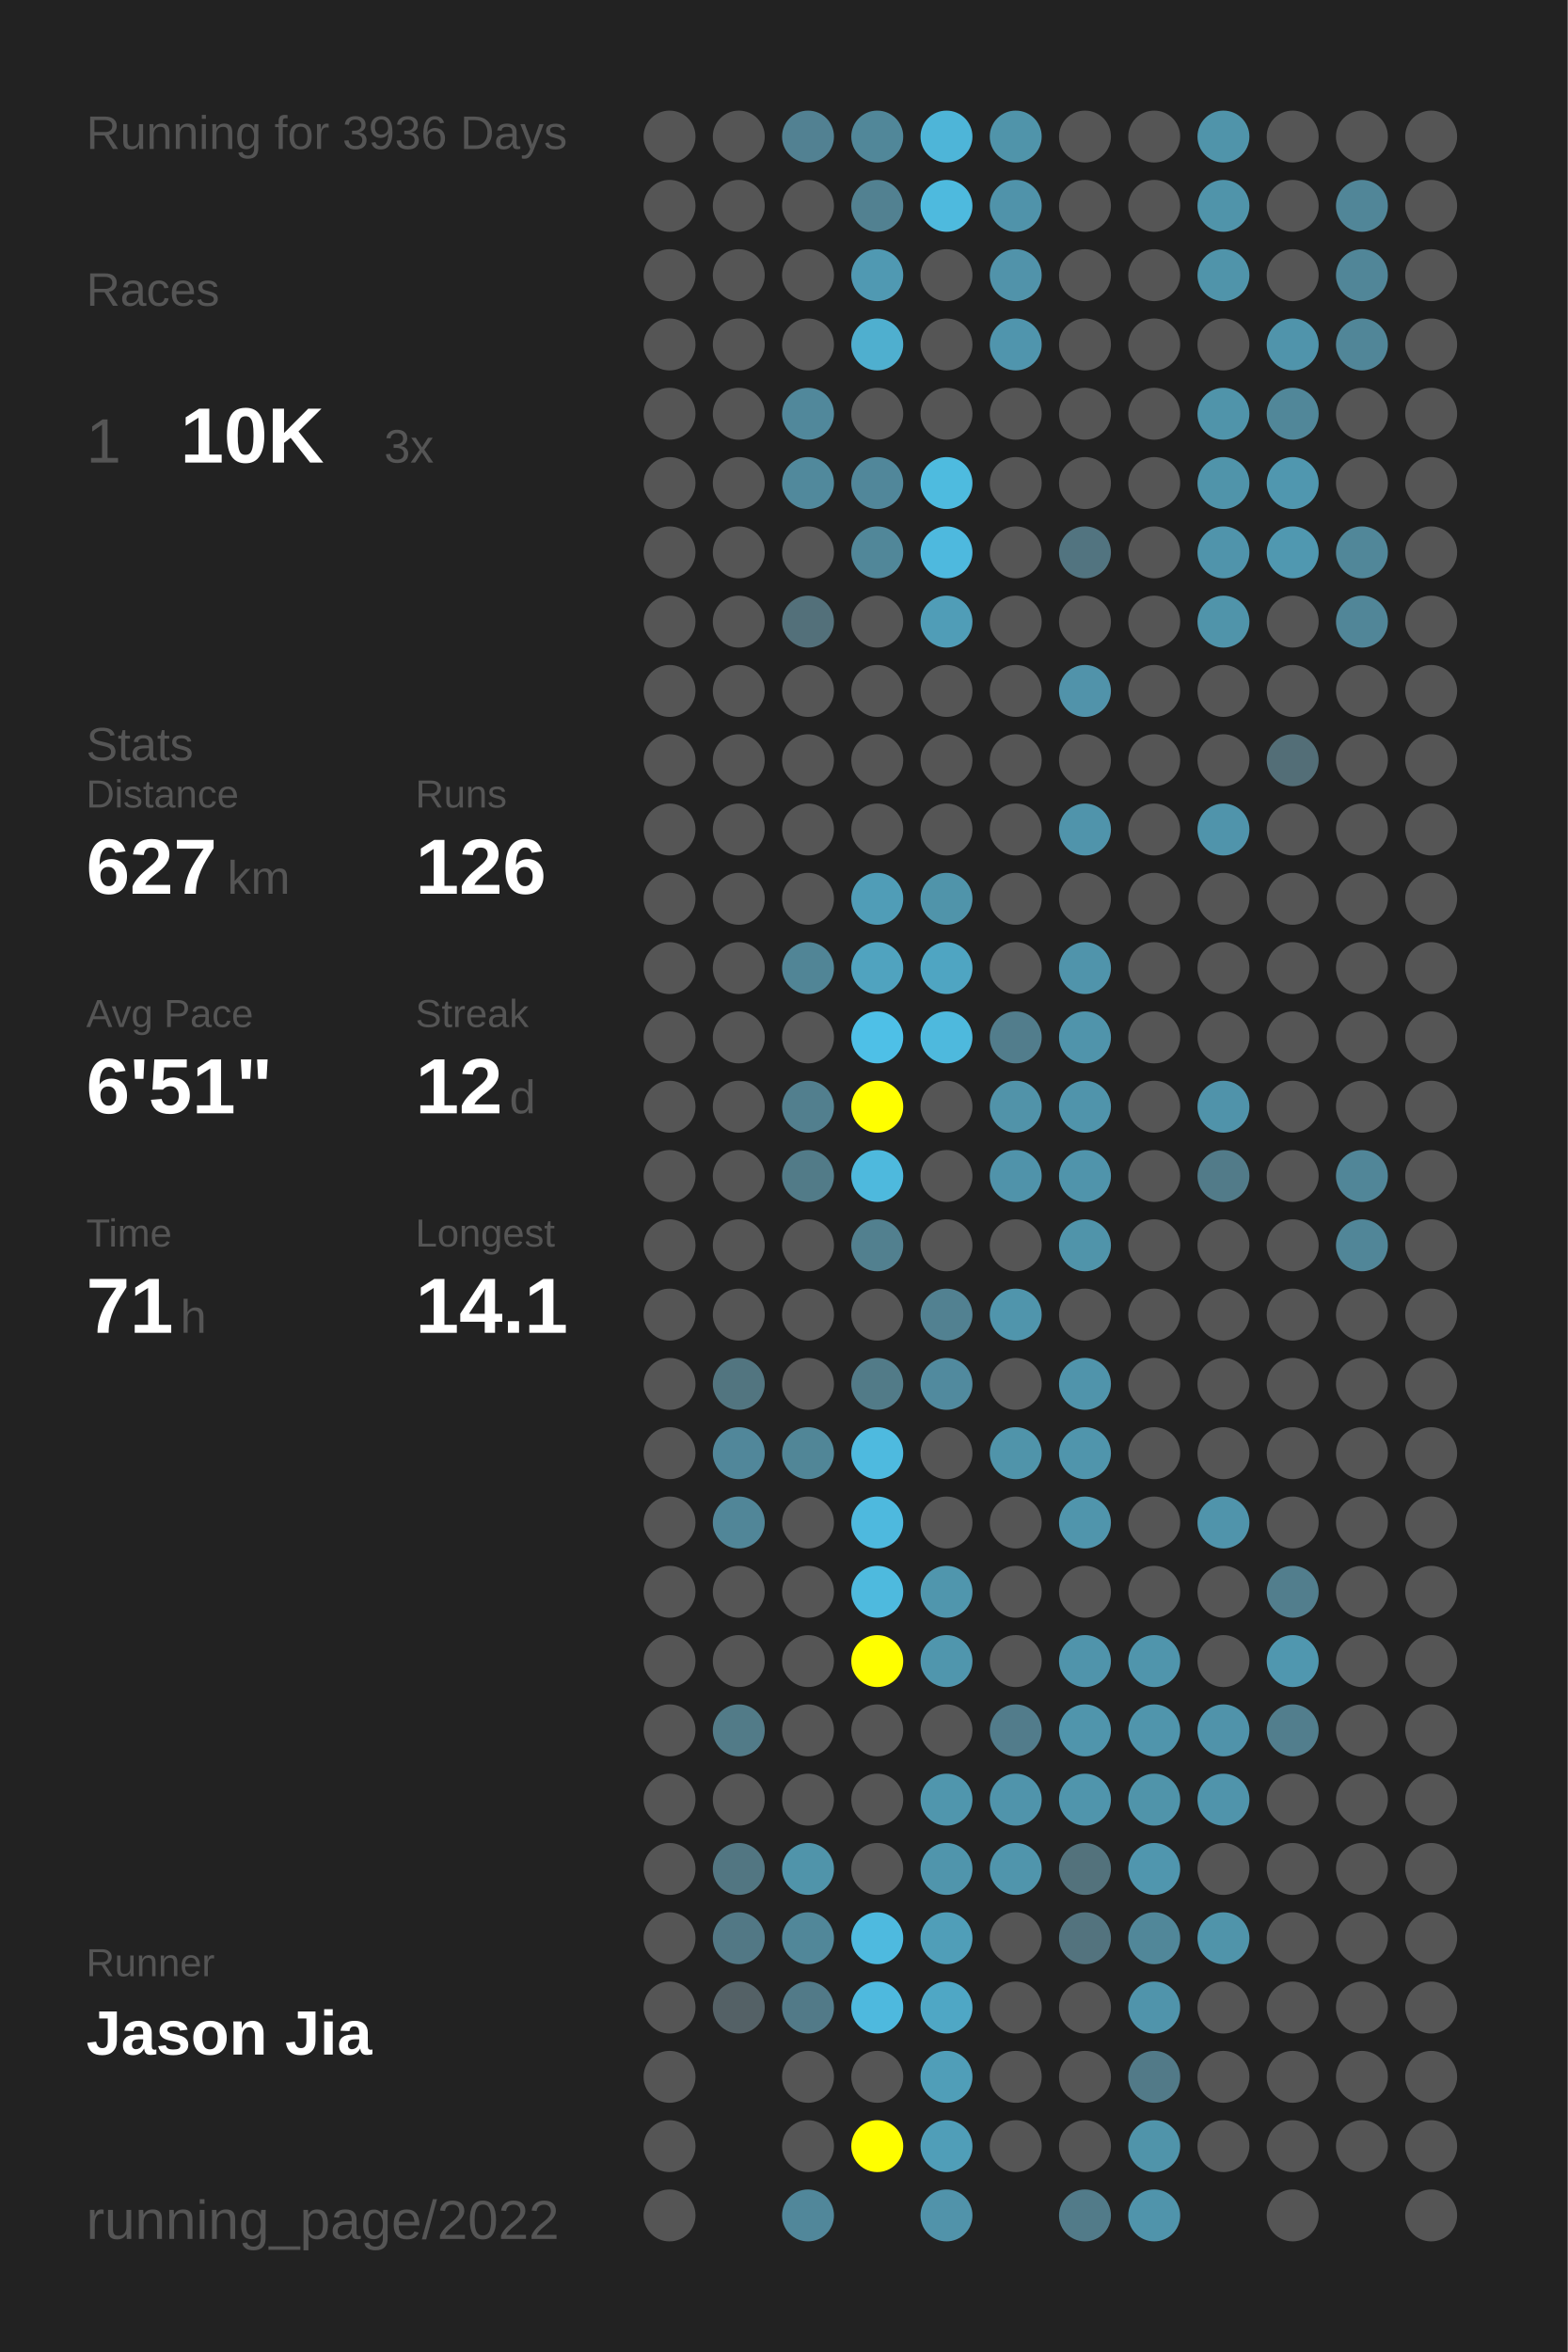
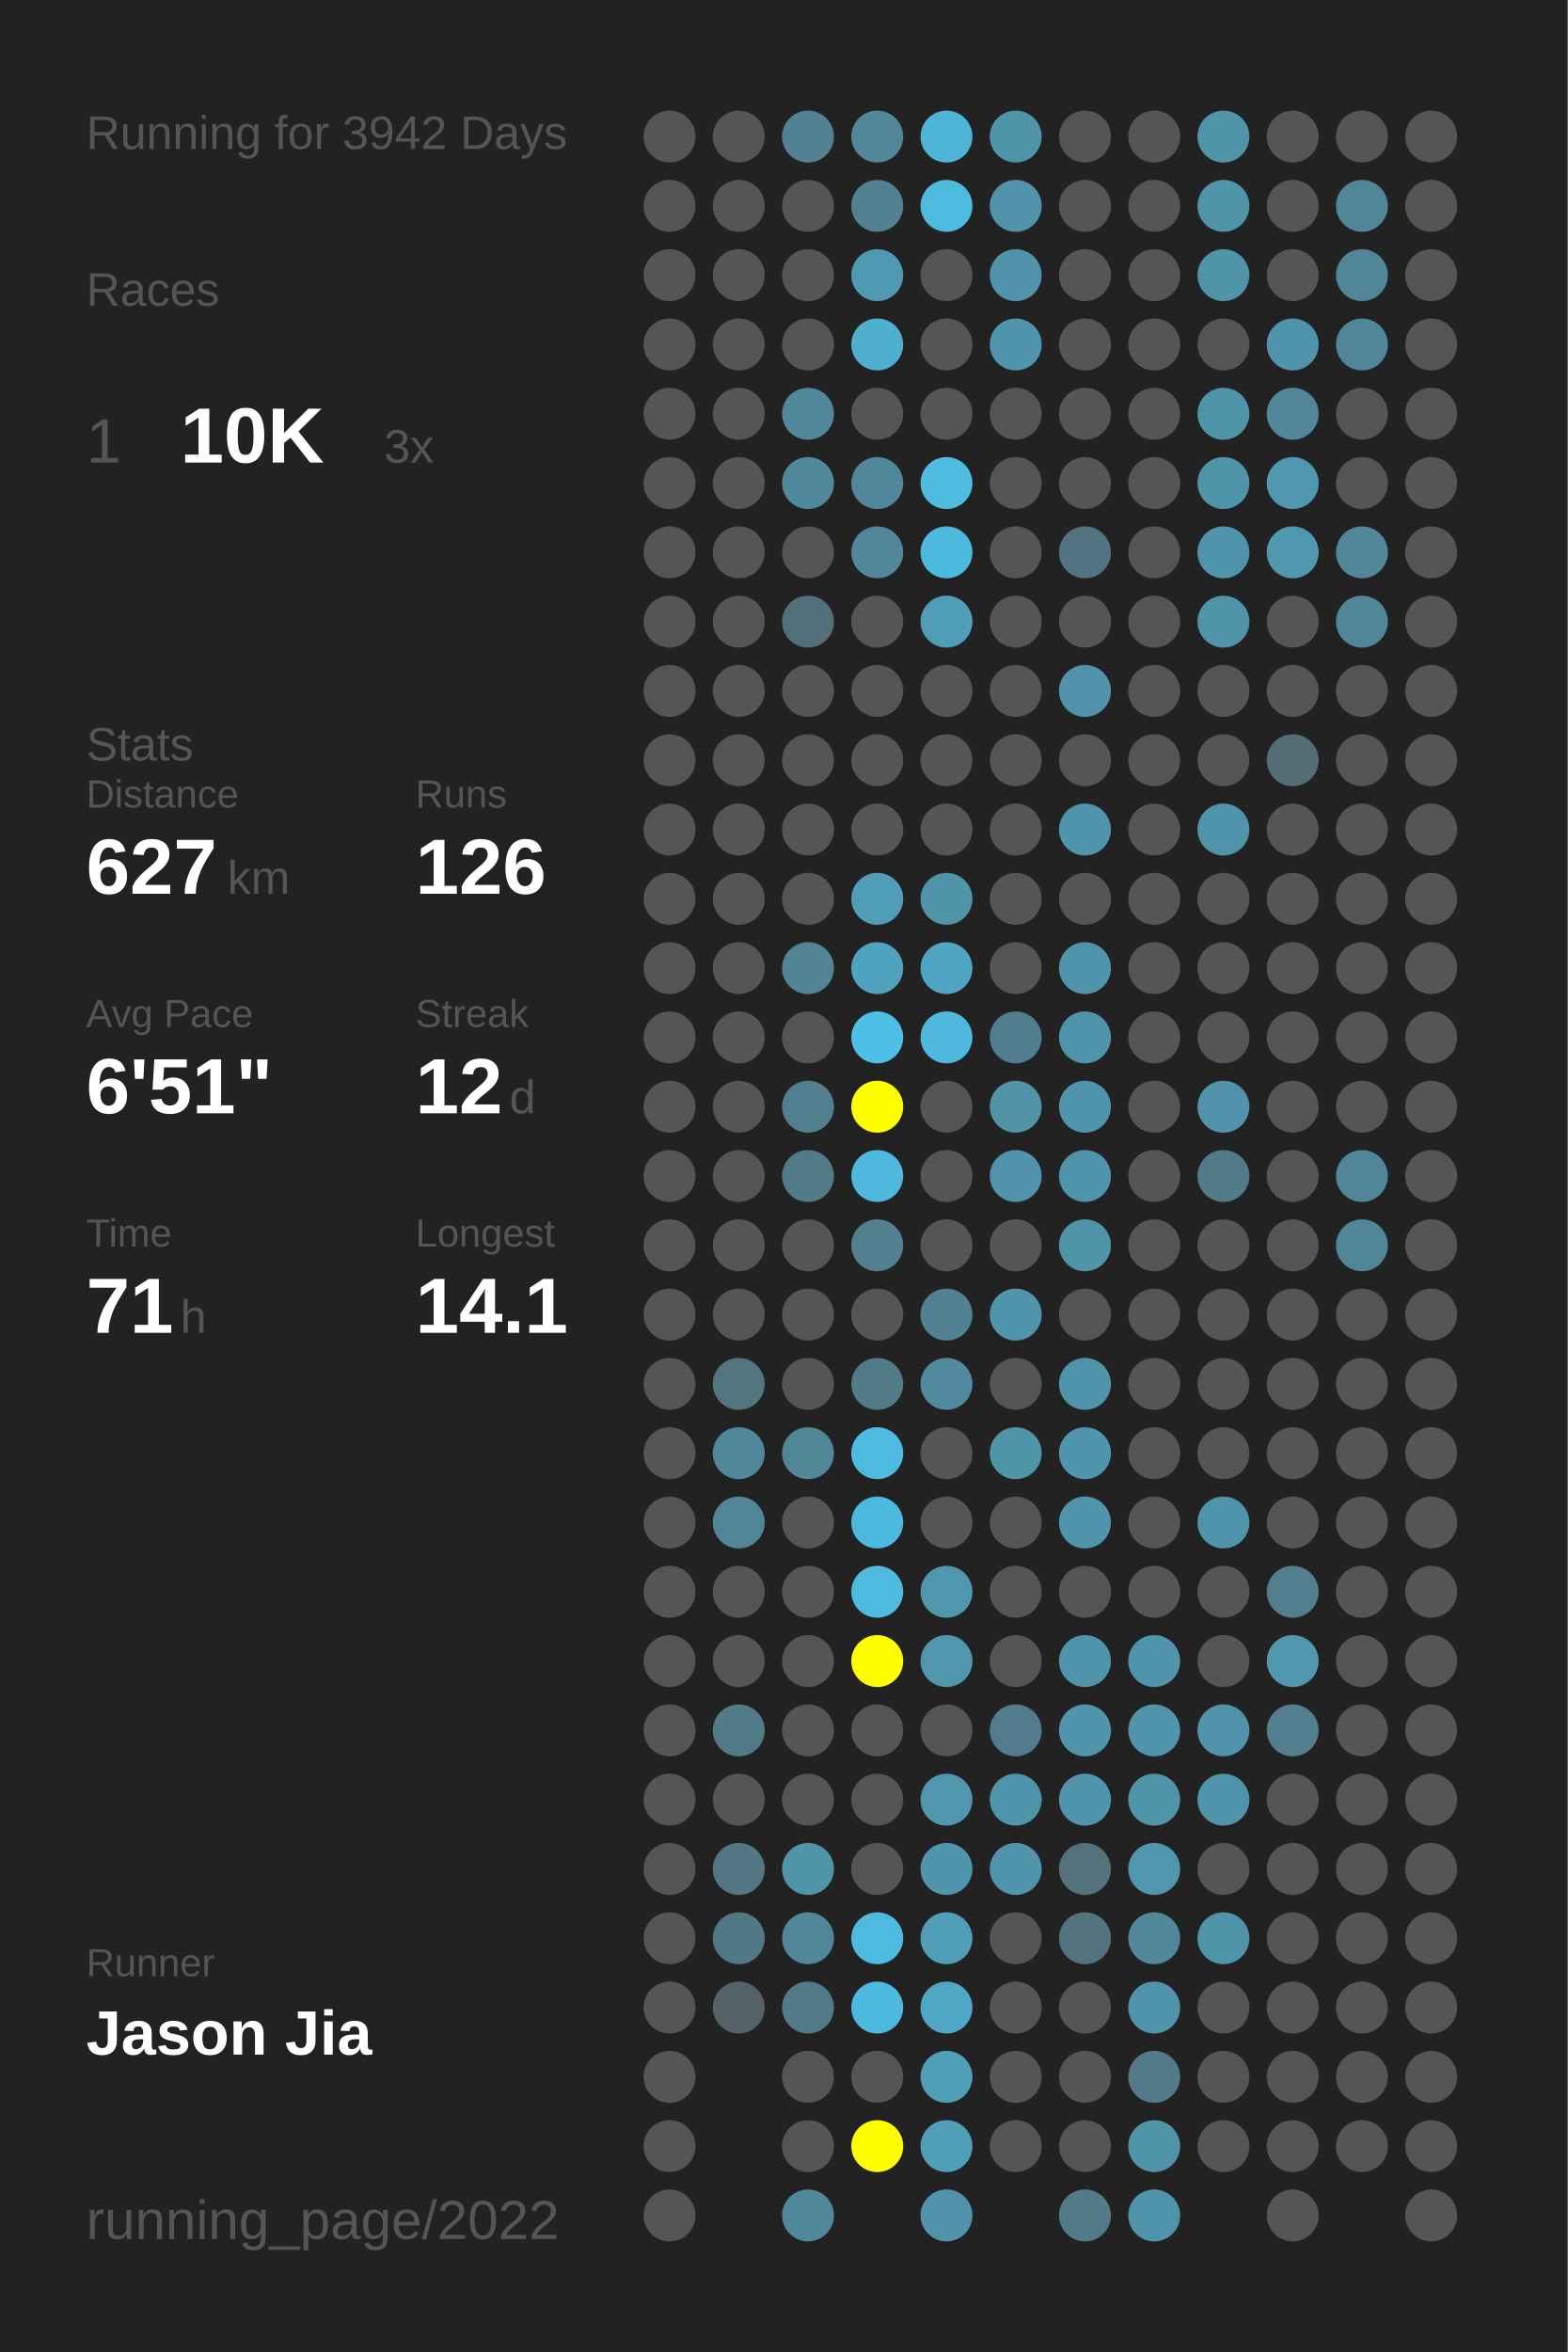
<svg xmlns="http://www.w3.org/2000/svg" baseProfile="full" height="300mm" version="1.1" viewBox="0,0,200,300" width="200mm">
  <defs />
  <rect fill="#222222" height="300" width="200" x="0" y="0" />
-   <text fill="#555555" style="font-size:6px; font-family:Arial;" x="11" y="19">Running for 3936 Days</text>
+   <text fill="#555555" style="font-size:6px; font-family:Arial;" x="11" y="19">Running for 3942 Days</text>
  <text fill="#555555" style="font-size:6px; font-family:Arial;" x="11" y="39">Races</text>
  <text fill="#555555" style="font-size:8px; font-family:Arial;" x="11" y="59">1</text>
  <text fill="#FFFFFF" style="font-size:10px; font-family:Arial; font-weight:bold;" x="23" y="59">10K</text>
  <text fill="#555555" style="font-size:6px; font-family:Arial;" x="49" y="59">3x</text>
  <text fill="#555555" style="font-size:6px; font-family:Arial;" x="11" y="97">Stats</text>
  <text fill="#555555" style="font-size:5px; font-family:Arial;" x="11" y="103">Distance</text>
  <text fill="#FFFFFF" style="font-size:10px; font-family:Arial; font-weight:bold;" x="11" y="114">627</text>
  <text fill="#555555" style="font-size:6px; font-family:Arial;" x="29" y="114">km</text>
  <text fill="#555555" style="font-size:5px; font-family:Arial;" x="53" y="103">Runs</text>
  <text fill="#FFFFFF" style="font-size:10px; font-family:Arial; font-weight:bold;" x="53" y="114">126</text>
  <text fill="#555555" style="font-size:5px; font-family:Arial;" x="11" y="131">Avg Pace</text>
  <text fill="#FFFFFF" style="font-size:10px; font-family:Arial; font-weight:bold;" x="11" y="142">6'51"</text>
  <text fill="#555555" style="font-size:5px; font-family:Arial;" x="53" y="131">Streak</text>
  <text fill="#FFFFFF" style="font-size:10px; font-family:Arial; font-weight:bold;" x="53" y="142">12</text>
  <text fill="#555555" style="font-size:6px; font-family:Arial;" x="65" y="142">d</text>
  <text fill="#555555" style="font-size:5px; font-family:Arial;" x="11" y="159">Time</text>
  <text fill="#FFFFFF" style="font-size:10px; font-family:Arial; font-weight:bold;" x="11" y="170">71</text>
  <text fill="#555555" style="font-size:6px; font-family:Arial;" x="23" y="170">h</text>
  <text fill="#555555" style="font-size:5px; font-family:Arial;" x="53" y="159">Longest</text>
  <text fill="#FFFFFF" style="font-size:10px; font-family:Arial; font-weight:bold;" x="53" y="170">14.1</text>
  <text fill="#555555" style="font-size:5px; font-family:Arial;" x="11" y="252.065">Runner</text>
  <text fill="#FFFFFF" style="font-size:8px; font-family:Arial; font-weight:bold;" x="11" y="262.065">Jason Jia</text>
  <text fill="#555555" style="font-size:7px; font-family:Arial;" x="11" y="285.581">running_page/2022</text>
  <circle cx="85.417" cy="17.419" fill="#555555" r="3.312" />
  <circle cx="85.417" cy="26.258" fill="#555555" r="3.312" />
  <circle cx="85.417" cy="35.097" fill="#555555" r="3.312" />
  <circle cx="85.417" cy="43.935" fill="#555555" r="3.312" />
  <circle cx="85.417" cy="52.774" fill="#555555" r="3.312" />
  <circle cx="85.417" cy="61.613" fill="#555555" r="3.312" />
  <circle cx="85.417" cy="70.452" fill="#555555" r="3.312" />
  <circle cx="85.417" cy="79.29" fill="#555555" r="3.312" />
  <circle cx="85.417" cy="88.129" fill="#555555" r="3.312" />
  <circle cx="85.417" cy="96.968" fill="#555555" r="3.312" />
  <circle cx="85.417" cy="105.806" fill="#555555" r="3.312" />
  <circle cx="85.417" cy="114.645" fill="#555555" r="3.312" />
  <circle cx="85.417" cy="123.484" fill="#555555" r="3.312" />
  <circle cx="85.417" cy="132.323" fill="#555555" r="3.312" />
  <circle cx="85.417" cy="141.161" fill="#555555" r="3.312" />
  <circle cx="85.417" cy="150" fill="#555555" r="3.312" />
  <circle cx="85.417" cy="158.839" fill="#555555" r="3.312" />
  <circle cx="85.417" cy="167.677" fill="#555555" r="3.312" />
  <circle cx="85.417" cy="176.516" fill="#555555" r="3.312" />
  <circle cx="85.417" cy="185.355" fill="#555555" r="3.312" />
  <circle cx="85.417" cy="194.194" fill="#555555" r="3.312" />
  <circle cx="85.417" cy="203.032" fill="#555555" r="3.312" />
  <circle cx="85.417" cy="211.871" fill="#555555" r="3.312" />
  <circle cx="85.417" cy="220.71" fill="#555555" r="3.312" />
  <circle cx="85.417" cy="229.548" fill="#555555" r="3.312" />
  <circle cx="85.417" cy="238.387" fill="#555555" r="3.312" />
  <circle cx="85.417" cy="247.226" fill="#555555" r="3.312" />
  <circle cx="85.417" cy="256.065" fill="#555555" r="3.312" />
  <circle cx="85.417" cy="264.903" fill="#555555" r="3.312" />
  <circle cx="85.417" cy="273.742" fill="#555555" r="3.312" />
  <circle cx="85.417" cy="282.581" fill="#555555" r="3.312" />
  <circle cx="94.25" cy="17.419" fill="#555555" r="3.312" />
  <circle cx="94.25" cy="26.258" fill="#555555" r="3.312" />
  <circle cx="94.25" cy="35.097" fill="#555555" r="3.312" />
  <circle cx="94.25" cy="43.935" fill="#555555" r="3.312" />
  <circle cx="94.25" cy="52.774" fill="#555555" r="3.312" />
  <circle cx="94.25" cy="61.613" fill="#555555" r="3.312" />
  <circle cx="94.25" cy="70.452" fill="#555555" r="3.312" />
  <circle cx="94.25" cy="79.29" fill="#555555" r="3.312" />
  <circle cx="94.25" cy="88.129" fill="#555555" r="3.312" />
  <circle cx="94.25" cy="96.968" fill="#555555" r="3.312" />
  <circle cx="94.25" cy="105.806" fill="#555555" r="3.312" />
  <circle cx="94.25" cy="114.645" fill="#555555" r="3.312" />
  <circle cx="94.25" cy="123.484" fill="#555555" r="3.312" />
  <circle cx="94.25" cy="132.323" fill="#555555" r="3.312" />
  <circle cx="94.25" cy="141.161" fill="#555555" r="3.312" />
  <circle cx="94.25" cy="150" fill="#555555" r="3.312" />
  <circle cx="94.25" cy="158.839" fill="#555555" r="3.312" />
  <circle cx="94.25" cy="167.677" fill="#555555" r="3.312" />
  <circle cx="94.25" cy="176.516" fill="#527580" r="3.312" />
  <circle cx="94.25" cy="185.355" fill="#51879a" r="3.312" />
  <circle cx="94.25" cy="194.194" fill="#518698" r="3.312" />
  <circle cx="94.25" cy="203.032" fill="#555555" r="3.312" />
  <circle cx="94.25" cy="211.871" fill="#555555" r="3.312" />
  <circle cx="94.25" cy="220.71" fill="#527b88" r="3.312" />
  <circle cx="94.25" cy="229.548" fill="#555555" r="3.312" />
  <circle cx="94.25" cy="238.387" fill="#527682" r="3.312" />
  <circle cx="94.25" cy="247.226" fill="#527885" r="3.312" />
  <circle cx="94.25" cy="256.065" fill="#546166" r="3.312" />
  <circle cx="103.083" cy="17.419" fill="#528192" r="3.312" />
  <circle cx="103.083" cy="26.258" fill="#555555" r="3.312" />
  <circle cx="103.083" cy="35.097" fill="#555555" r="3.312" />
  <circle cx="103.083" cy="43.935" fill="#555555" r="3.312" />
  <circle cx="103.083" cy="52.774" fill="#51889b" r="3.312" />
  <circle cx="103.083" cy="61.613" fill="#51899c" r="3.312" />
  <circle cx="103.083" cy="70.452" fill="#555555" r="3.312" />
  <circle cx="103.083" cy="79.29" fill="#53707a" r="3.312" />
  <circle cx="103.083" cy="88.129" fill="#555555" r="3.312" />
  <circle cx="103.083" cy="96.968" fill="#555555" r="3.312" />
  <circle cx="103.083" cy="105.806" fill="#555555" r="3.312" />
  <circle cx="103.083" cy="114.645" fill="#555555" r="3.312" />
  <circle cx="103.083" cy="123.484" fill="#518596" r="3.312" />
  <circle cx="103.083" cy="132.323" fill="#555555" r="3.312" />
  <circle cx="103.083" cy="141.161" fill="#527f8e" r="3.312" />
  <circle cx="103.083" cy="150" fill="#527b88" r="3.312" />
  <circle cx="103.083" cy="158.839" fill="#555555" r="3.312" />
  <circle cx="103.083" cy="167.677" fill="#555555" r="3.312" />
  <circle cx="103.083" cy="176.516" fill="#555555" r="3.312" />
  <circle cx="103.083" cy="185.355" fill="#518697" r="3.312" />
  <circle cx="103.083" cy="194.194" fill="#555555" r="3.312" />
  <circle cx="103.083" cy="203.032" fill="#555555" r="3.312" />
  <circle cx="103.083" cy="211.871" fill="#555555" r="3.312" />
  <circle cx="103.083" cy="220.71" fill="#555555" r="3.312" />
  <circle cx="103.083" cy="229.548" fill="#555555" r="3.312" />
  <circle cx="103.083" cy="238.387" fill="#5094aa" r="3.312" />
  <circle cx="103.083" cy="247.226" fill="#518799" r="3.312" />
  <circle cx="103.083" cy="256.065" fill="#527a88" r="3.312" />
  <circle cx="103.083" cy="264.903" fill="#555555" r="3.312" />
  <circle cx="103.083" cy="273.742" fill="#555555" r="3.312" />
  <circle cx="103.083" cy="282.581" fill="#51879a" r="3.312" />
  <circle cx="111.917" cy="17.419" fill="#518799" r="3.312" />
  <circle cx="111.917" cy="26.258" fill="#528191" r="3.312" />
  <circle cx="111.917" cy="35.097" fill="#5099b2" r="3.312" />
  <circle cx="111.917" cy="43.935" fill="#4fafcf" r="3.312" />
  <circle cx="111.917" cy="52.774" fill="#555555" r="3.312" />
  <circle cx="111.917" cy="61.613" fill="#51879a" r="3.312" />
  <circle cx="111.917" cy="70.452" fill="#518799" r="3.312" />
  <circle cx="111.917" cy="79.29" fill="#555555" r="3.312" />
  <circle cx="111.917" cy="88.129" fill="#555555" r="3.312" />
  <circle cx="111.917" cy="96.968" fill="#555555" r="3.312" />
  <circle cx="111.917" cy="105.806" fill="#555555" r="3.312" />
  <circle cx="111.917" cy="114.645" fill="#509db7" r="3.312" />
  <circle cx="111.917" cy="123.484" fill="#50a3bf" r="3.312" />
  <circle cx="111.917" cy="132.323" fill="#4ec0e7" r="3.312" />
  <circle cx="111.917" cy="141.161" fill="#FFFF00" r="3.312" />
  <circle cx="111.917" cy="150" fill="#4eb9dd" r="3.312" />
  <circle cx="111.917" cy="158.839" fill="#52808f" r="3.312" />
  <circle cx="111.917" cy="167.677" fill="#555555" r="3.312" />
  <circle cx="111.917" cy="176.516" fill="#527b88" r="3.312" />
  <circle cx="111.917" cy="185.355" fill="#4ebadf" r="3.312" />
  <circle cx="111.917" cy="194.194" fill="#4eb9de" r="3.312" />
  <circle cx="111.917" cy="203.032" fill="#4ebade" r="3.312" />
  <circle cx="111.917" cy="211.871" fill="#FFFF00" r="3.312" />
  <circle cx="111.917" cy="220.71" fill="#555555" r="3.312" />
  <circle cx="111.917" cy="229.548" fill="#555555" r="3.312" />
  <circle cx="111.917" cy="238.387" fill="#555555" r="3.312" />
  <circle cx="111.917" cy="247.226" fill="#4ebadf" r="3.312" />
  <circle cx="111.917" cy="256.065" fill="#4eb9de" r="3.312" />
  <circle cx="111.917" cy="264.903" fill="#555555" r="3.312" />
  <circle cx="111.917" cy="273.742" fill="#FFFF00" r="3.312" />
  <circle cx="120.75" cy="17.419" fill="#4eb5d8" r="3.312" />
  <circle cx="120.75" cy="26.258" fill="#4ebade" r="3.312" />
  <circle cx="120.75" cy="35.097" fill="#555555" r="3.312" />
  <circle cx="120.75" cy="43.935" fill="#555555" r="3.312" />
  <circle cx="120.75" cy="52.774" fill="#555555" r="3.312" />
  <circle cx="120.75" cy="61.613" fill="#4ebbdf" r="3.312" />
  <circle cx="120.75" cy="70.452" fill="#4eb9de" r="3.312" />
  <circle cx="120.75" cy="79.29" fill="#509db7" r="3.312" />
  <circle cx="120.75" cy="88.129" fill="#555555" r="3.312" />
  <circle cx="120.75" cy="96.968" fill="#555555" r="3.312" />
  <circle cx="120.75" cy="105.806" fill="#555555" r="3.312" />
  <circle cx="120.75" cy="114.645" fill="#5094aa" r="3.312" />
  <circle cx="120.75" cy="123.484" fill="#4fa5c2" r="3.312" />
  <circle cx="120.75" cy="132.323" fill="#4eb9dd" r="3.312" />
  <circle cx="120.75" cy="141.161" fill="#555555" r="3.312" />
  <circle cx="120.75" cy="150" fill="#555555" r="3.312" />
  <circle cx="120.75" cy="158.839" fill="#555555" r="3.312" />
  <circle cx="120.75" cy="167.677" fill="#528191" r="3.312" />
  <circle cx="120.75" cy="176.516" fill="#518a9e" r="3.312" />
  <circle cx="120.75" cy="185.355" fill="#555555" r="3.312" />
  <circle cx="120.75" cy="194.194" fill="#555555" r="3.312" />
  <circle cx="120.75" cy="203.032" fill="#5096ad" r="3.312" />
  <circle cx="120.75" cy="211.871" fill="#5096ad" r="3.312" />
  <circle cx="120.75" cy="220.71" fill="#555555" r="3.312" />
  <circle cx="120.75" cy="229.548" fill="#5096ad" r="3.312" />
  <circle cx="120.75" cy="238.387" fill="#5095ac" r="3.312" />
  <circle cx="120.75" cy="247.226" fill="#509eb8" r="3.312" />
  <circle cx="120.75" cy="256.065" fill="#4fa7c5" r="3.312" />
  <circle cx="120.75" cy="264.903" fill="#509eb8" r="3.312" />
  <circle cx="120.75" cy="273.742" fill="#509eb8" r="3.312" />
  <circle cx="120.75" cy="282.581" fill="#5193aa" r="3.312" />
  <circle cx="129.583" cy="17.419" fill="#5094aa" r="3.312" />
  <circle cx="129.583" cy="26.258" fill="#5093aa" r="3.312" />
  <circle cx="129.583" cy="35.097" fill="#5193aa" r="3.312" />
  <circle cx="129.583" cy="43.935" fill="#5095ad" r="3.312" />
  <circle cx="129.583" cy="52.774" fill="#555555" r="3.312" />
  <circle cx="129.583" cy="61.613" fill="#555555" r="3.312" />
  <circle cx="129.583" cy="70.452" fill="#555555" r="3.312" />
  <circle cx="129.583" cy="79.29" fill="#555555" r="3.312" />
  <circle cx="129.583" cy="88.129" fill="#555555" r="3.312" />
  <circle cx="129.583" cy="96.968" fill="#555555" r="3.312" />
  <circle cx="129.583" cy="105.806" fill="#555555" r="3.312" />
  <circle cx="129.583" cy="114.645" fill="#555555" r="3.312" />
  <circle cx="129.583" cy="123.484" fill="#555555" r="3.312" />
  <circle cx="129.583" cy="132.323" fill="#527d8c" r="3.312" />
  <circle cx="129.583" cy="141.161" fill="#5193a9" r="3.312" />
  <circle cx="129.583" cy="150" fill="#5093aa" r="3.312" />
  <circle cx="129.583" cy="158.839" fill="#555555" r="3.312" />
  <circle cx="129.583" cy="167.677" fill="#5095ac" r="3.312" />
  <circle cx="129.583" cy="176.516" fill="#555555" r="3.312" />
  <circle cx="129.583" cy="185.355" fill="#5094aa" r="3.312" />
  <circle cx="129.583" cy="194.194" fill="#555555" r="3.312" />
  <circle cx="129.583" cy="203.032" fill="#555555" r="3.312" />
  <circle cx="129.583" cy="211.871" fill="#555555" r="3.312" />
  <circle cx="129.583" cy="220.71" fill="#527c8b" r="3.312" />
  <circle cx="129.583" cy="229.548" fill="#5094ab" r="3.312" />
  <circle cx="129.583" cy="238.387" fill="#5095ac" r="3.312" />
  <circle cx="129.583" cy="247.226" fill="#555555" r="3.312" />
  <circle cx="129.583" cy="256.065" fill="#555555" r="3.312" />
  <circle cx="129.583" cy="264.903" fill="#555555" r="3.312" />
  <circle cx="129.583" cy="273.742" fill="#555555" r="3.312" />
  <circle cx="138.417" cy="17.419" fill="#555555" r="3.312" />
  <circle cx="138.417" cy="26.258" fill="#555555" r="3.312" />
  <circle cx="138.417" cy="35.097" fill="#555555" r="3.312" />
  <circle cx="138.417" cy="43.935" fill="#555555" r="3.312" />
  <circle cx="138.417" cy="52.774" fill="#555555" r="3.312" />
  <circle cx="138.417" cy="61.613" fill="#555555" r="3.312" />
  <circle cx="138.417" cy="70.452" fill="#527480" r="3.312" />
  <circle cx="138.417" cy="79.29" fill="#555555" r="3.312" />
  <circle cx="138.417" cy="88.129" fill="#5193aa" r="3.312" />
  <circle cx="138.417" cy="96.968" fill="#555555" r="3.312" />
  <circle cx="138.417" cy="105.806" fill="#5094ab" r="3.312" />
  <circle cx="138.417" cy="114.645" fill="#555555" r="3.312" />
  <circle cx="138.417" cy="123.484" fill="#5094ab" r="3.312" />
  <circle cx="138.417" cy="132.323" fill="#5094ab" r="3.312" />
  <circle cx="138.417" cy="141.161" fill="#5094ab" r="3.312" />
  <circle cx="138.417" cy="150" fill="#5094ab" r="3.312" />
  <circle cx="138.417" cy="158.839" fill="#5094aa" r="3.312" />
  <circle cx="138.417" cy="167.677" fill="#555555" r="3.312" />
  <circle cx="138.417" cy="176.516" fill="#5094ab" r="3.312" />
  <circle cx="138.417" cy="185.355" fill="#5095ac" r="3.312" />
  <circle cx="138.417" cy="194.194" fill="#5095ac" r="3.312" />
  <circle cx="138.417" cy="203.032" fill="#555555" r="3.312" />
  <circle cx="138.417" cy="211.871" fill="#5094ab" r="3.312" />
  <circle cx="138.417" cy="220.71" fill="#5095ac" r="3.312" />
  <circle cx="138.417" cy="229.548" fill="#5095ac" r="3.312" />
  <circle cx="138.417" cy="238.387" fill="#53727c" r="3.312" />
  <circle cx="138.417" cy="247.226" fill="#53737e" r="3.312" />
  <circle cx="138.417" cy="256.065" fill="#555555" r="3.312" />
  <circle cx="138.417" cy="264.903" fill="#555555" r="3.312" />
  <circle cx="138.417" cy="273.742" fill="#555555" r="3.312" />
  <circle cx="138.417" cy="282.581" fill="#527b89" r="3.312" />
  <circle cx="147.25" cy="17.419" fill="#555555" r="3.312" />
  <circle cx="147.25" cy="26.258" fill="#555555" r="3.312" />
  <circle cx="147.25" cy="35.097" fill="#555555" r="3.312" />
  <circle cx="147.25" cy="43.935" fill="#555555" r="3.312" />
  <circle cx="147.25" cy="52.774" fill="#555555" r="3.312" />
  <circle cx="147.25" cy="61.613" fill="#555555" r="3.312" />
  <circle cx="147.25" cy="70.452" fill="#555555" r="3.312" />
  <circle cx="147.25" cy="79.29" fill="#555555" r="3.312" />
  <circle cx="147.25" cy="88.129" fill="#555555" r="3.312" />
  <circle cx="147.25" cy="96.968" fill="#555555" r="3.312" />
  <circle cx="147.25" cy="105.806" fill="#555555" r="3.312" />
  <circle cx="147.25" cy="114.645" fill="#555555" r="3.312" />
  <circle cx="147.25" cy="123.484" fill="#555555" r="3.312" />
  <circle cx="147.25" cy="132.323" fill="#555555" r="3.312" />
  <circle cx="147.25" cy="141.161" fill="#555555" r="3.312" />
  <circle cx="147.25" cy="150" fill="#555555" r="3.312" />
  <circle cx="147.25" cy="158.839" fill="#555555" r="3.312" />
  <circle cx="147.25" cy="167.677" fill="#555555" r="3.312" />
  <circle cx="147.25" cy="176.516" fill="#555555" r="3.312" />
  <circle cx="147.25" cy="185.355" fill="#555555" r="3.312" />
  <circle cx="147.25" cy="194.194" fill="#555555" r="3.312" />
  <circle cx="147.25" cy="203.032" fill="#555555" r="3.312" />
  <circle cx="147.25" cy="211.871" fill="#5095ac" r="3.312" />
  <circle cx="147.25" cy="220.71" fill="#5095ac" r="3.312" />
  <circle cx="147.25" cy="229.548" fill="#5094aa" r="3.312" />
  <circle cx="147.25" cy="238.387" fill="#5096ae" r="3.312" />
  <circle cx="147.25" cy="247.226" fill="#518799" r="3.312" />
  <circle cx="147.25" cy="256.065" fill="#5094ab" r="3.312" />
  <circle cx="147.25" cy="264.903" fill="#527a88" r="3.312" />
  <circle cx="147.25" cy="273.742" fill="#5094aa" r="3.312" />
  <circle cx="147.25" cy="282.581" fill="#5094ab" r="3.312" />
  <circle cx="156.083" cy="17.419" fill="#5094aa" r="3.312" />
  <circle cx="156.083" cy="26.258" fill="#5094aa" r="3.312" />
  <circle cx="156.083" cy="35.097" fill="#5094aa" r="3.312" />
  <circle cx="156.083" cy="43.935" fill="#555555" r="3.312" />
  <circle cx="156.083" cy="52.774" fill="#5094aa" r="3.312" />
  <circle cx="156.083" cy="61.613" fill="#5094aa" r="3.312" />
  <circle cx="156.083" cy="70.452" fill="#5094ab" r="3.312" />
  <circle cx="156.083" cy="79.29" fill="#5094aa" r="3.312" />
  <circle cx="156.083" cy="88.129" fill="#555555" r="3.312" />
  <circle cx="156.083" cy="96.968" fill="#555555" r="3.312" />
  <circle cx="156.083" cy="105.806" fill="#5094ab" r="3.312" />
  <circle cx="156.083" cy="114.645" fill="#555555" r="3.312" />
  <circle cx="156.083" cy="123.484" fill="#555555" r="3.312" />
  <circle cx="156.083" cy="132.323" fill="#555555" r="3.312" />
  <circle cx="156.083" cy="141.161" fill="#5093aa" r="3.312" />
  <circle cx="156.083" cy="150" fill="#527b89" r="3.312" />
  <circle cx="156.083" cy="158.839" fill="#555555" r="3.312" />
  <circle cx="156.083" cy="167.677" fill="#555555" r="3.312" />
  <circle cx="156.083" cy="176.516" fill="#555555" r="3.312" />
  <circle cx="156.083" cy="185.355" fill="#555555" r="3.312" />
  <circle cx="156.083" cy="194.194" fill="#5094ab" r="3.312" />
  <circle cx="156.083" cy="203.032" fill="#555555" r="3.312" />
  <circle cx="156.083" cy="211.871" fill="#555555" r="3.312" />
  <circle cx="156.083" cy="220.71" fill="#5093aa" r="3.312" />
  <circle cx="156.083" cy="229.548" fill="#5094ab" r="3.312" />
  <circle cx="156.083" cy="238.387" fill="#555555" r="3.312" />
  <circle cx="156.083" cy="247.226" fill="#5094aa" r="3.312" />
  <circle cx="156.083" cy="256.065" fill="#555555" r="3.312" />
  <circle cx="156.083" cy="264.903" fill="#555555" r="3.312" />
  <circle cx="156.083" cy="273.742" fill="#555555" r="3.312" />
  <circle cx="164.917" cy="17.419" fill="#555555" r="3.312" />
  <circle cx="164.917" cy="26.258" fill="#555555" r="3.312" />
  <circle cx="164.917" cy="35.097" fill="#555555" r="3.312" />
  <circle cx="164.917" cy="43.935" fill="#5094ab" r="3.312" />
  <circle cx="164.917" cy="52.774" fill="#518799" r="3.312" />
  <circle cx="164.917" cy="61.613" fill="#5097af" r="3.312" />
  <circle cx="164.917" cy="70.452" fill="#5098b0" r="3.312" />
  <circle cx="164.917" cy="79.29" fill="#555555" r="3.312" />
  <circle cx="164.917" cy="88.129" fill="#555555" r="3.312" />
  <circle cx="164.917" cy="96.968" fill="#536e77" r="3.312" />
  <circle cx="164.917" cy="105.806" fill="#555555" r="3.312" />
  <circle cx="164.917" cy="114.645" fill="#555555" r="3.312" />
  <circle cx="164.917" cy="123.484" fill="#555555" r="3.312" />
  <circle cx="164.917" cy="132.323" fill="#555555" r="3.312" />
  <circle cx="164.917" cy="141.161" fill="#555555" r="3.312" />
  <circle cx="164.917" cy="150" fill="#555555" r="3.312" />
  <circle cx="164.917" cy="158.839" fill="#555555" r="3.312" />
  <circle cx="164.917" cy="167.677" fill="#555555" r="3.312" />
  <circle cx="164.917" cy="176.516" fill="#555555" r="3.312" />
  <circle cx="164.917" cy="185.355" fill="#555555" r="3.312" />
  <circle cx="164.917" cy="194.194" fill="#555555" r="3.312" />
  <circle cx="164.917" cy="203.032" fill="#527e8d" r="3.312" />
  <circle cx="164.917" cy="211.871" fill="#5097af" r="3.312" />
  <circle cx="164.917" cy="220.71" fill="#527e8d" r="3.312" />
  <circle cx="164.917" cy="229.548" fill="#555555" r="3.312" />
  <circle cx="164.917" cy="238.387" fill="#555555" r="3.312" />
  <circle cx="164.917" cy="247.226" fill="#555555" r="3.312" />
  <circle cx="164.917" cy="256.065" fill="#555555" r="3.312" />
  <circle cx="164.917" cy="264.903" fill="#555555" r="3.312" />
  <circle cx="164.917" cy="273.742" fill="#555555" r="3.312" />
  <circle cx="164.917" cy="282.581" fill="#555555" r="3.312" />
  <circle cx="173.75" cy="17.419" fill="#555555" r="3.312" />
  <circle cx="173.75" cy="26.258" fill="#518698" r="3.312" />
  <circle cx="173.75" cy="35.097" fill="#518698" r="3.312" />
  <circle cx="173.75" cy="43.935" fill="#518698" r="3.312" />
  <circle cx="173.75" cy="52.774" fill="#555555" r="3.312" />
  <circle cx="173.75" cy="61.613" fill="#555555" r="3.312" />
  <circle cx="173.75" cy="70.452" fill="#518799" r="3.312" />
  <circle cx="173.75" cy="79.29" fill="#518698" r="3.312" />
  <circle cx="173.75" cy="88.129" fill="#555555" r="3.312" />
  <circle cx="173.75" cy="96.968" fill="#555555" r="3.312" />
  <circle cx="173.75" cy="105.806" fill="#555555" r="3.312" />
  <circle cx="173.75" cy="114.645" fill="#555555" r="3.312" />
  <circle cx="173.75" cy="123.484" fill="#555555" r="3.312" />
  <circle cx="173.75" cy="132.323" fill="#555555" r="3.312" />
  <circle cx="173.75" cy="141.161" fill="#555555" r="3.312" />
  <circle cx="173.75" cy="150" fill="#518698" r="3.312" />
  <circle cx="173.75" cy="158.839" fill="#518698" r="3.312" />
  <circle cx="173.75" cy="167.677" fill="#555555" r="3.312" />
  <circle cx="173.75" cy="176.516" fill="#555555" r="3.312" />
  <circle cx="173.75" cy="185.355" fill="#555555" r="3.312" />
  <circle cx="173.75" cy="194.194" fill="#555555" r="3.312" />
  <circle cx="173.75" cy="203.032" fill="#555555" r="3.312" />
  <circle cx="173.75" cy="211.871" fill="#555555" r="3.312" />
  <circle cx="173.75" cy="220.71" fill="#555555" r="3.312" />
  <circle cx="173.75" cy="229.548" fill="#555555" r="3.312" />
  <circle cx="173.75" cy="238.387" fill="#555555" r="3.312" />
  <circle cx="173.75" cy="247.226" fill="#555555" r="3.312" />
  <circle cx="173.75" cy="256.065" fill="#555555" r="3.312" />
  <circle cx="173.75" cy="264.903" fill="#555555" r="3.312" />
  <circle cx="173.75" cy="273.742" fill="#555555" r="3.312" />
  <circle cx="182.583" cy="17.419" fill="#555555" r="3.312" />
  <circle cx="182.583" cy="26.258" fill="#555555" r="3.312" />
  <circle cx="182.583" cy="35.097" fill="#555555" r="3.312" />
  <circle cx="182.583" cy="43.935" fill="#555555" r="3.312" />
  <circle cx="182.583" cy="52.774" fill="#555555" r="3.312" />
  <circle cx="182.583" cy="61.613" fill="#555555" r="3.312" />
  <circle cx="182.583" cy="70.452" fill="#555555" r="3.312" />
  <circle cx="182.583" cy="79.29" fill="#555555" r="3.312" />
  <circle cx="182.583" cy="88.129" fill="#555555" r="3.312" />
  <circle cx="182.583" cy="96.968" fill="#555555" r="3.312" />
  <circle cx="182.583" cy="105.806" fill="#555555" r="3.312" />
  <circle cx="182.583" cy="114.645" fill="#555555" r="3.312" />
  <circle cx="182.583" cy="123.484" fill="#555555" r="3.312" />
  <circle cx="182.583" cy="132.323" fill="#555555" r="3.312" />
  <circle cx="182.583" cy="141.161" fill="#555555" r="3.312" />
  <circle cx="182.583" cy="150" fill="#555555" r="3.312" />
  <circle cx="182.583" cy="158.839" fill="#555555" r="3.312" />
  <circle cx="182.583" cy="167.677" fill="#555555" r="3.312" />
  <circle cx="182.583" cy="176.516" fill="#555555" r="3.312" />
  <circle cx="182.583" cy="185.355" fill="#555555" r="3.312" />
  <circle cx="182.583" cy="194.194" fill="#555555" r="3.312" />
  <circle cx="182.583" cy="203.032" fill="#555555" r="3.312" />
  <circle cx="182.583" cy="211.871" fill="#555555" r="3.312" />
  <circle cx="182.583" cy="220.71" fill="#555555" r="3.312" />
  <circle cx="182.583" cy="229.548" fill="#555555" r="3.312" />
  <circle cx="182.583" cy="238.387" fill="#555555" r="3.312" />
  <circle cx="182.583" cy="247.226" fill="#555555" r="3.312" />
  <circle cx="182.583" cy="256.065" fill="#555555" r="3.312" />
  <circle cx="182.583" cy="264.903" fill="#555555" r="3.312" />
  <circle cx="182.583" cy="273.742" fill="#555555" r="3.312" />
  <circle cx="182.583" cy="282.581" fill="#555555" r="3.312" />
</svg>
